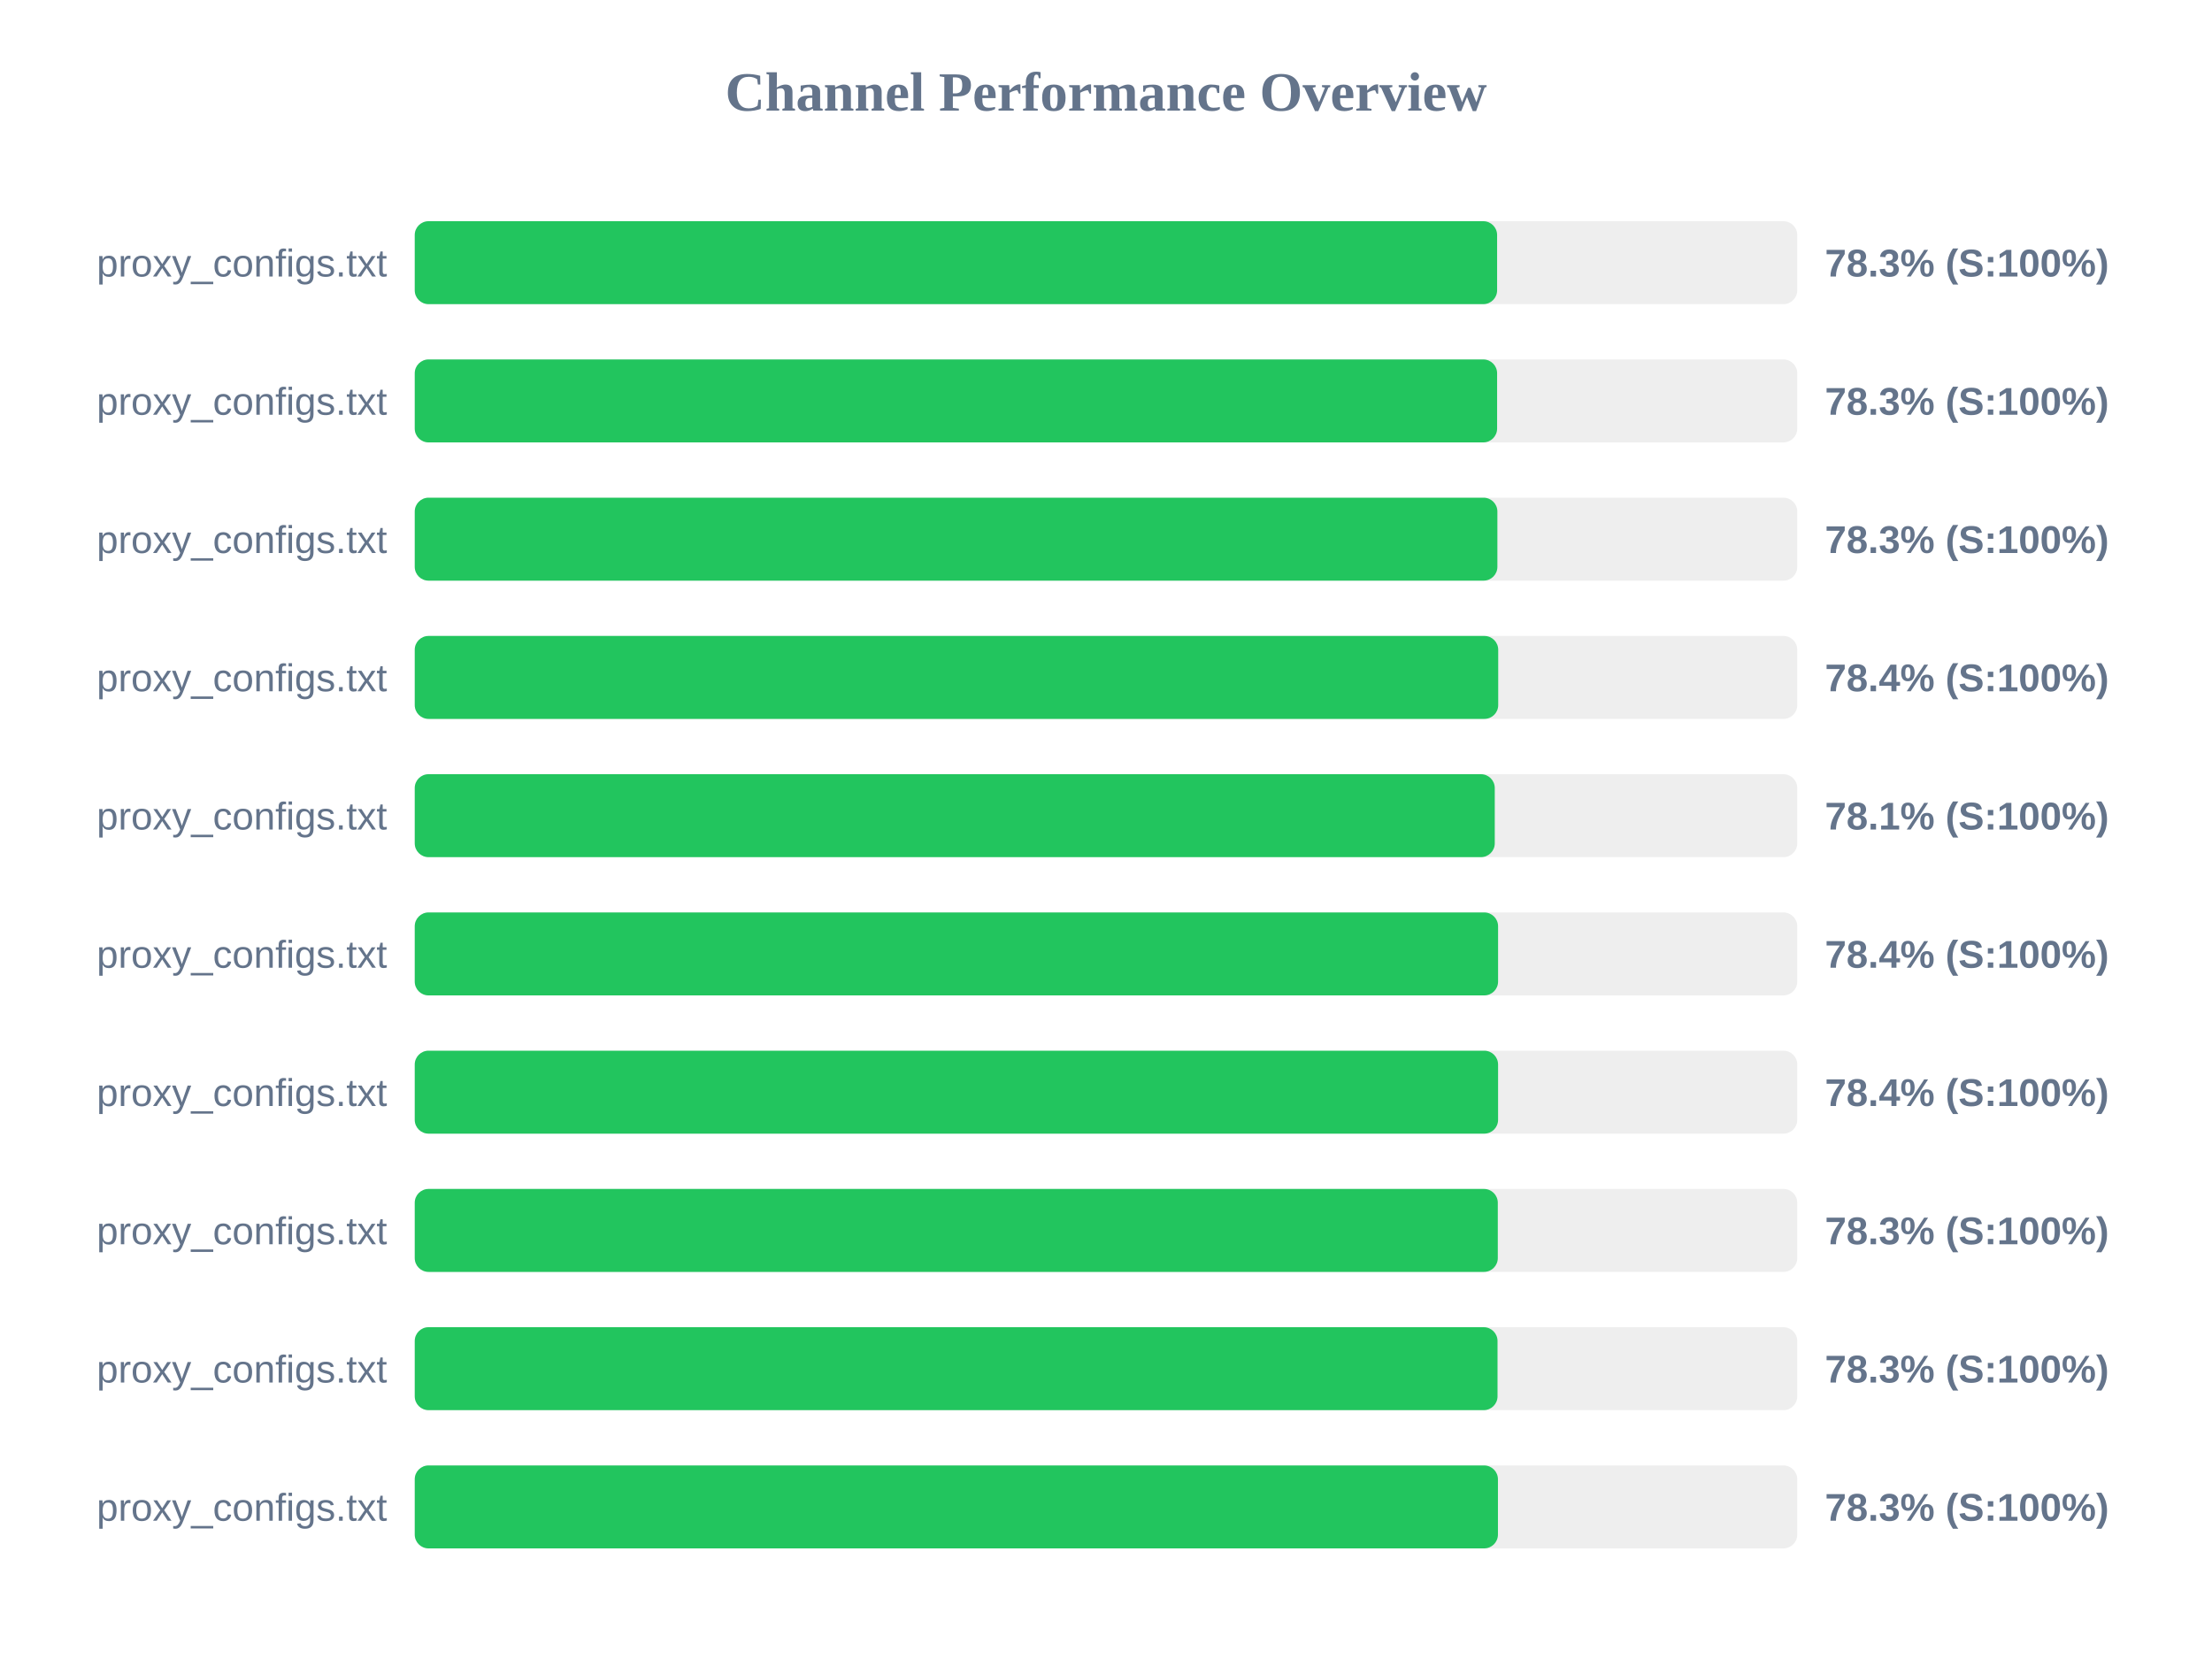
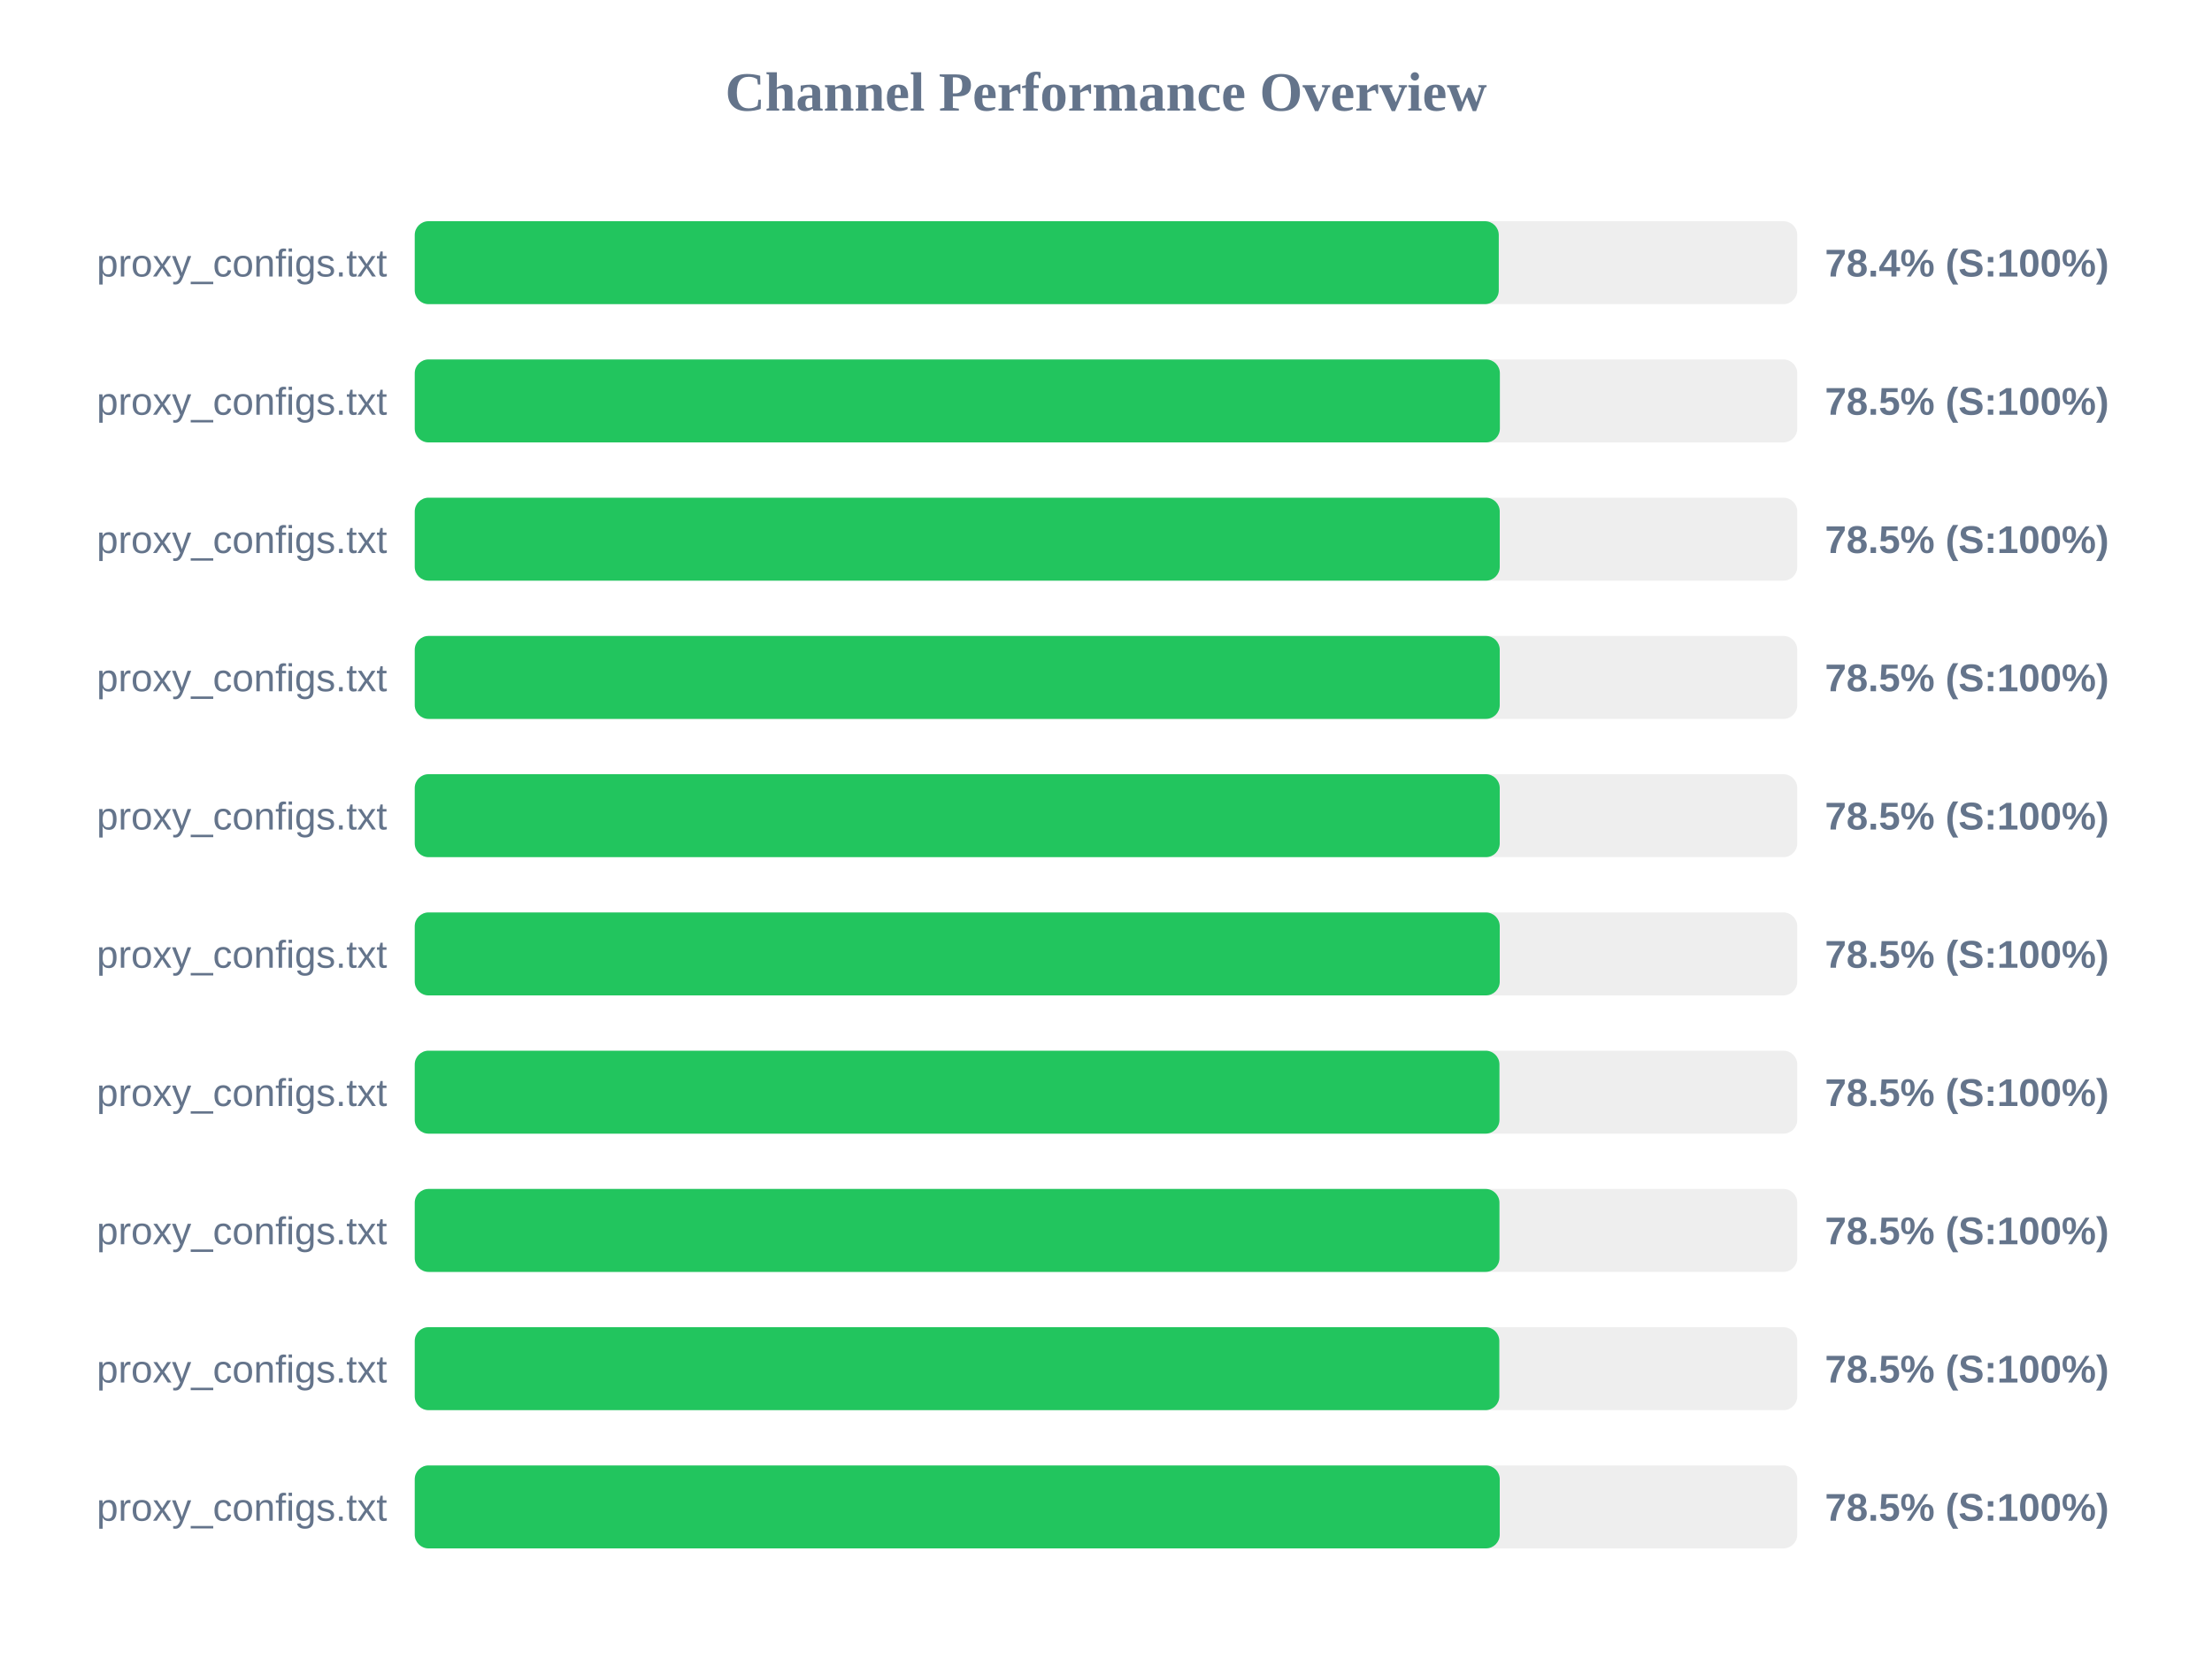
<svg xmlns="http://www.w3.org/2000/svg" width="800" height="600" version="1.1">
  <style>
        .row { font: 14px Arial; fill: #64748b; }
        .score { font: bold 14px Arial; fill: #64748b; }
    </style>
  <text x="400" y="40" text-anchor="middle" font-size="20px" font-weight="bold" fill="#64748b">Channel Performance Overview</text>
  <rect x="150" y="80" width="500" height="30" fill="#eee" rx="5" />
-   <rect x="150" y="80" width="391.45" height="30" fill="#22c55e" rx="5" />
+   <rect x="150" y="80" width="392.05" height="30" fill="#22c55e" rx="5" />
  <text x="140" y="100" text-anchor="end" class="row">proxy_configs.txt</text>
-   <text x="660" y="100" text-anchor="start" class="score">78.3% (S:100%)</text>
+   <text x="660" y="100" text-anchor="start" class="score">78.4% (S:100%)</text>
  <rect x="150" y="130" width="500" height="30" fill="#eee" rx="5" />
-   <rect x="150" y="130" width="391.45" height="30" fill="#22c55e" rx="5" />
+   <rect x="150" y="130" width="392.45" height="30" fill="#22c55e" rx="5" />
  <text x="140" y="150" text-anchor="end" class="row">proxy_configs.txt</text>
-   <text x="660" y="150" text-anchor="start" class="score">78.3% (S:100%)</text>
+   <text x="660" y="150" text-anchor="start" class="score">78.5% (S:100%)</text>
  <rect x="150" y="180" width="500" height="30" fill="#eee" rx="5" />
-   <rect x="150" y="180" width="391.55" height="30" fill="#22c55e" rx="5" />
+   <rect x="150" y="180" width="392.4" height="30" fill="#22c55e" rx="5" />
  <text x="140" y="200" text-anchor="end" class="row">proxy_configs.txt</text>
-   <text x="660" y="200" text-anchor="start" class="score">78.3% (S:100%)</text>
+   <text x="660" y="200" text-anchor="start" class="score">78.5% (S:100%)</text>
  <rect x="150" y="230" width="500" height="30" fill="#eee" rx="5" />
-   <rect x="150" y="230" width="391.85" height="30" fill="#22c55e" rx="5" />
+   <rect x="150" y="230" width="392.4" height="30" fill="#22c55e" rx="5" />
  <text x="140" y="250" text-anchor="end" class="row">proxy_configs.txt</text>
-   <text x="660" y="250" text-anchor="start" class="score">78.4% (S:100%)</text>
+   <text x="660" y="250" text-anchor="start" class="score">78.5% (S:100%)</text>
  <rect x="150" y="280" width="500" height="30" fill="#eee" rx="5" />
-   <rect x="150" y="280" width="390.6" height="30" fill="#22c55e" rx="5" />
+   <rect x="150" y="280" width="392.4" height="30" fill="#22c55e" rx="5" />
  <text x="140" y="300" text-anchor="end" class="row">proxy_configs.txt</text>
-   <text x="660" y="300" text-anchor="start" class="score">78.1% (S:100%)</text>
+   <text x="660" y="300" text-anchor="start" class="score">78.5% (S:100%)</text>
  <rect x="150" y="330" width="500" height="30" fill="#eee" rx="5" />
-   <rect x="150" y="330" width="391.8" height="30" fill="#22c55e" rx="5" />
+   <rect x="150" y="330" width="392.4" height="30" fill="#22c55e" rx="5" />
  <text x="140" y="350" text-anchor="end" class="row">proxy_configs.txt</text>
-   <text x="660" y="350" text-anchor="start" class="score">78.4% (S:100%)</text>
+   <text x="660" y="350" text-anchor="start" class="score">78.5% (S:100%)</text>
  <rect x="150" y="380" width="500" height="30" fill="#eee" rx="5" />
-   <rect x="150" y="380" width="391.8" height="30" fill="#22c55e" rx="5" />
+   <rect x="150" y="380" width="392.3" height="30" fill="#22c55e" rx="5" />
  <text x="140" y="400" text-anchor="end" class="row">proxy_configs.txt</text>
-   <text x="660" y="400" text-anchor="start" class="score">78.4% (S:100%)</text>
+   <text x="660" y="400" text-anchor="start" class="score">78.5% (S:100%)</text>
  <rect x="150" y="430" width="500" height="30" fill="#eee" rx="5" />
-   <rect x="150" y="430" width="391.7" height="30" fill="#22c55e" rx="5" />
+   <rect x="150" y="430" width="392.3" height="30" fill="#22c55e" rx="5" />
  <text x="140" y="450" text-anchor="end" class="row">proxy_configs.txt</text>
-   <text x="660" y="450" text-anchor="start" class="score">78.3% (S:100%)</text>
+   <text x="660" y="450" text-anchor="start" class="score">78.5% (S:100%)</text>
  <rect x="150" y="480" width="500" height="30" fill="#eee" rx="5" />
-   <rect x="150" y="480" width="391.6" height="30" fill="#22c55e" rx="5" />
+   <rect x="150" y="480" width="392.25" height="30" fill="#22c55e" rx="5" />
  <text x="140" y="500" text-anchor="end" class="row">proxy_configs.txt</text>
-   <text x="660" y="500" text-anchor="start" class="score">78.3% (S:100%)</text>
+   <text x="660" y="500" text-anchor="start" class="score">78.5% (S:100%)</text>
  <rect x="150" y="530" width="500" height="30" fill="#eee" rx="5" />
-   <rect x="150" y="530" width="391.75" height="30" fill="#22c55e" rx="5" />
+   <rect x="150" y="530" width="392.4" height="30" fill="#22c55e" rx="5" />
  <text x="140" y="550" text-anchor="end" class="row">proxy_configs.txt</text>
-   <text x="660" y="550" text-anchor="start" class="score">78.3% (S:100%)</text>
+   <text x="660" y="550" text-anchor="start" class="score">78.5% (S:100%)</text>
</svg>
